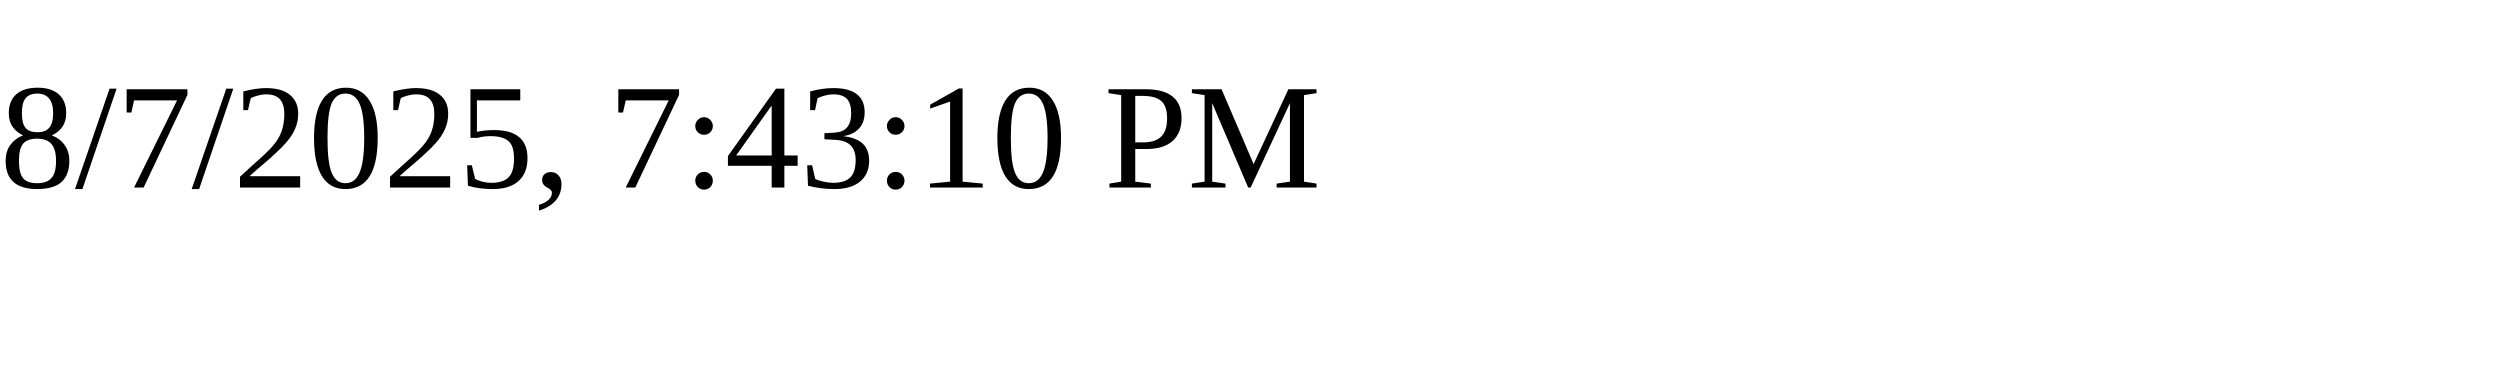
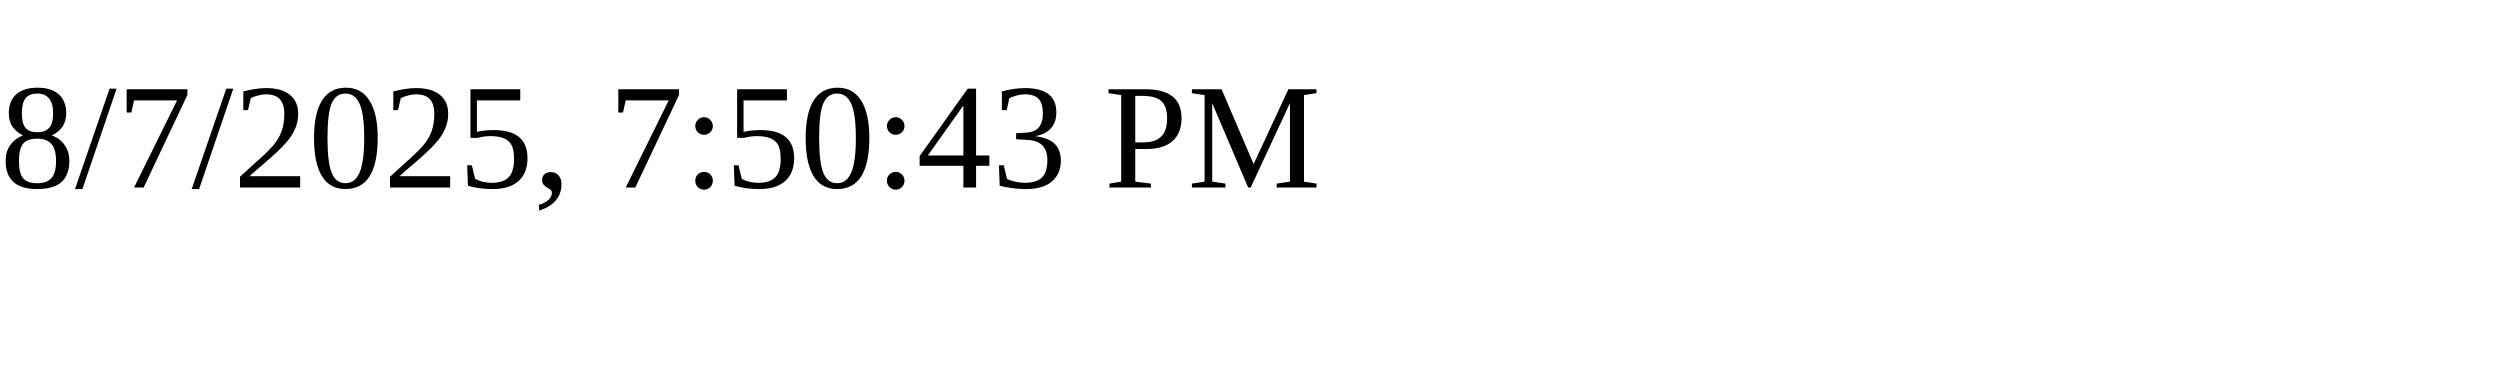
<svg xmlns="http://www.w3.org/2000/svg" height="30" width="200">
-   <text x="0" y="15">8/7/2025, 7:43:10 PM</text>
+   <text x="0" y="15">8/7/2025, 7:50:43 PM</text>
</svg>
